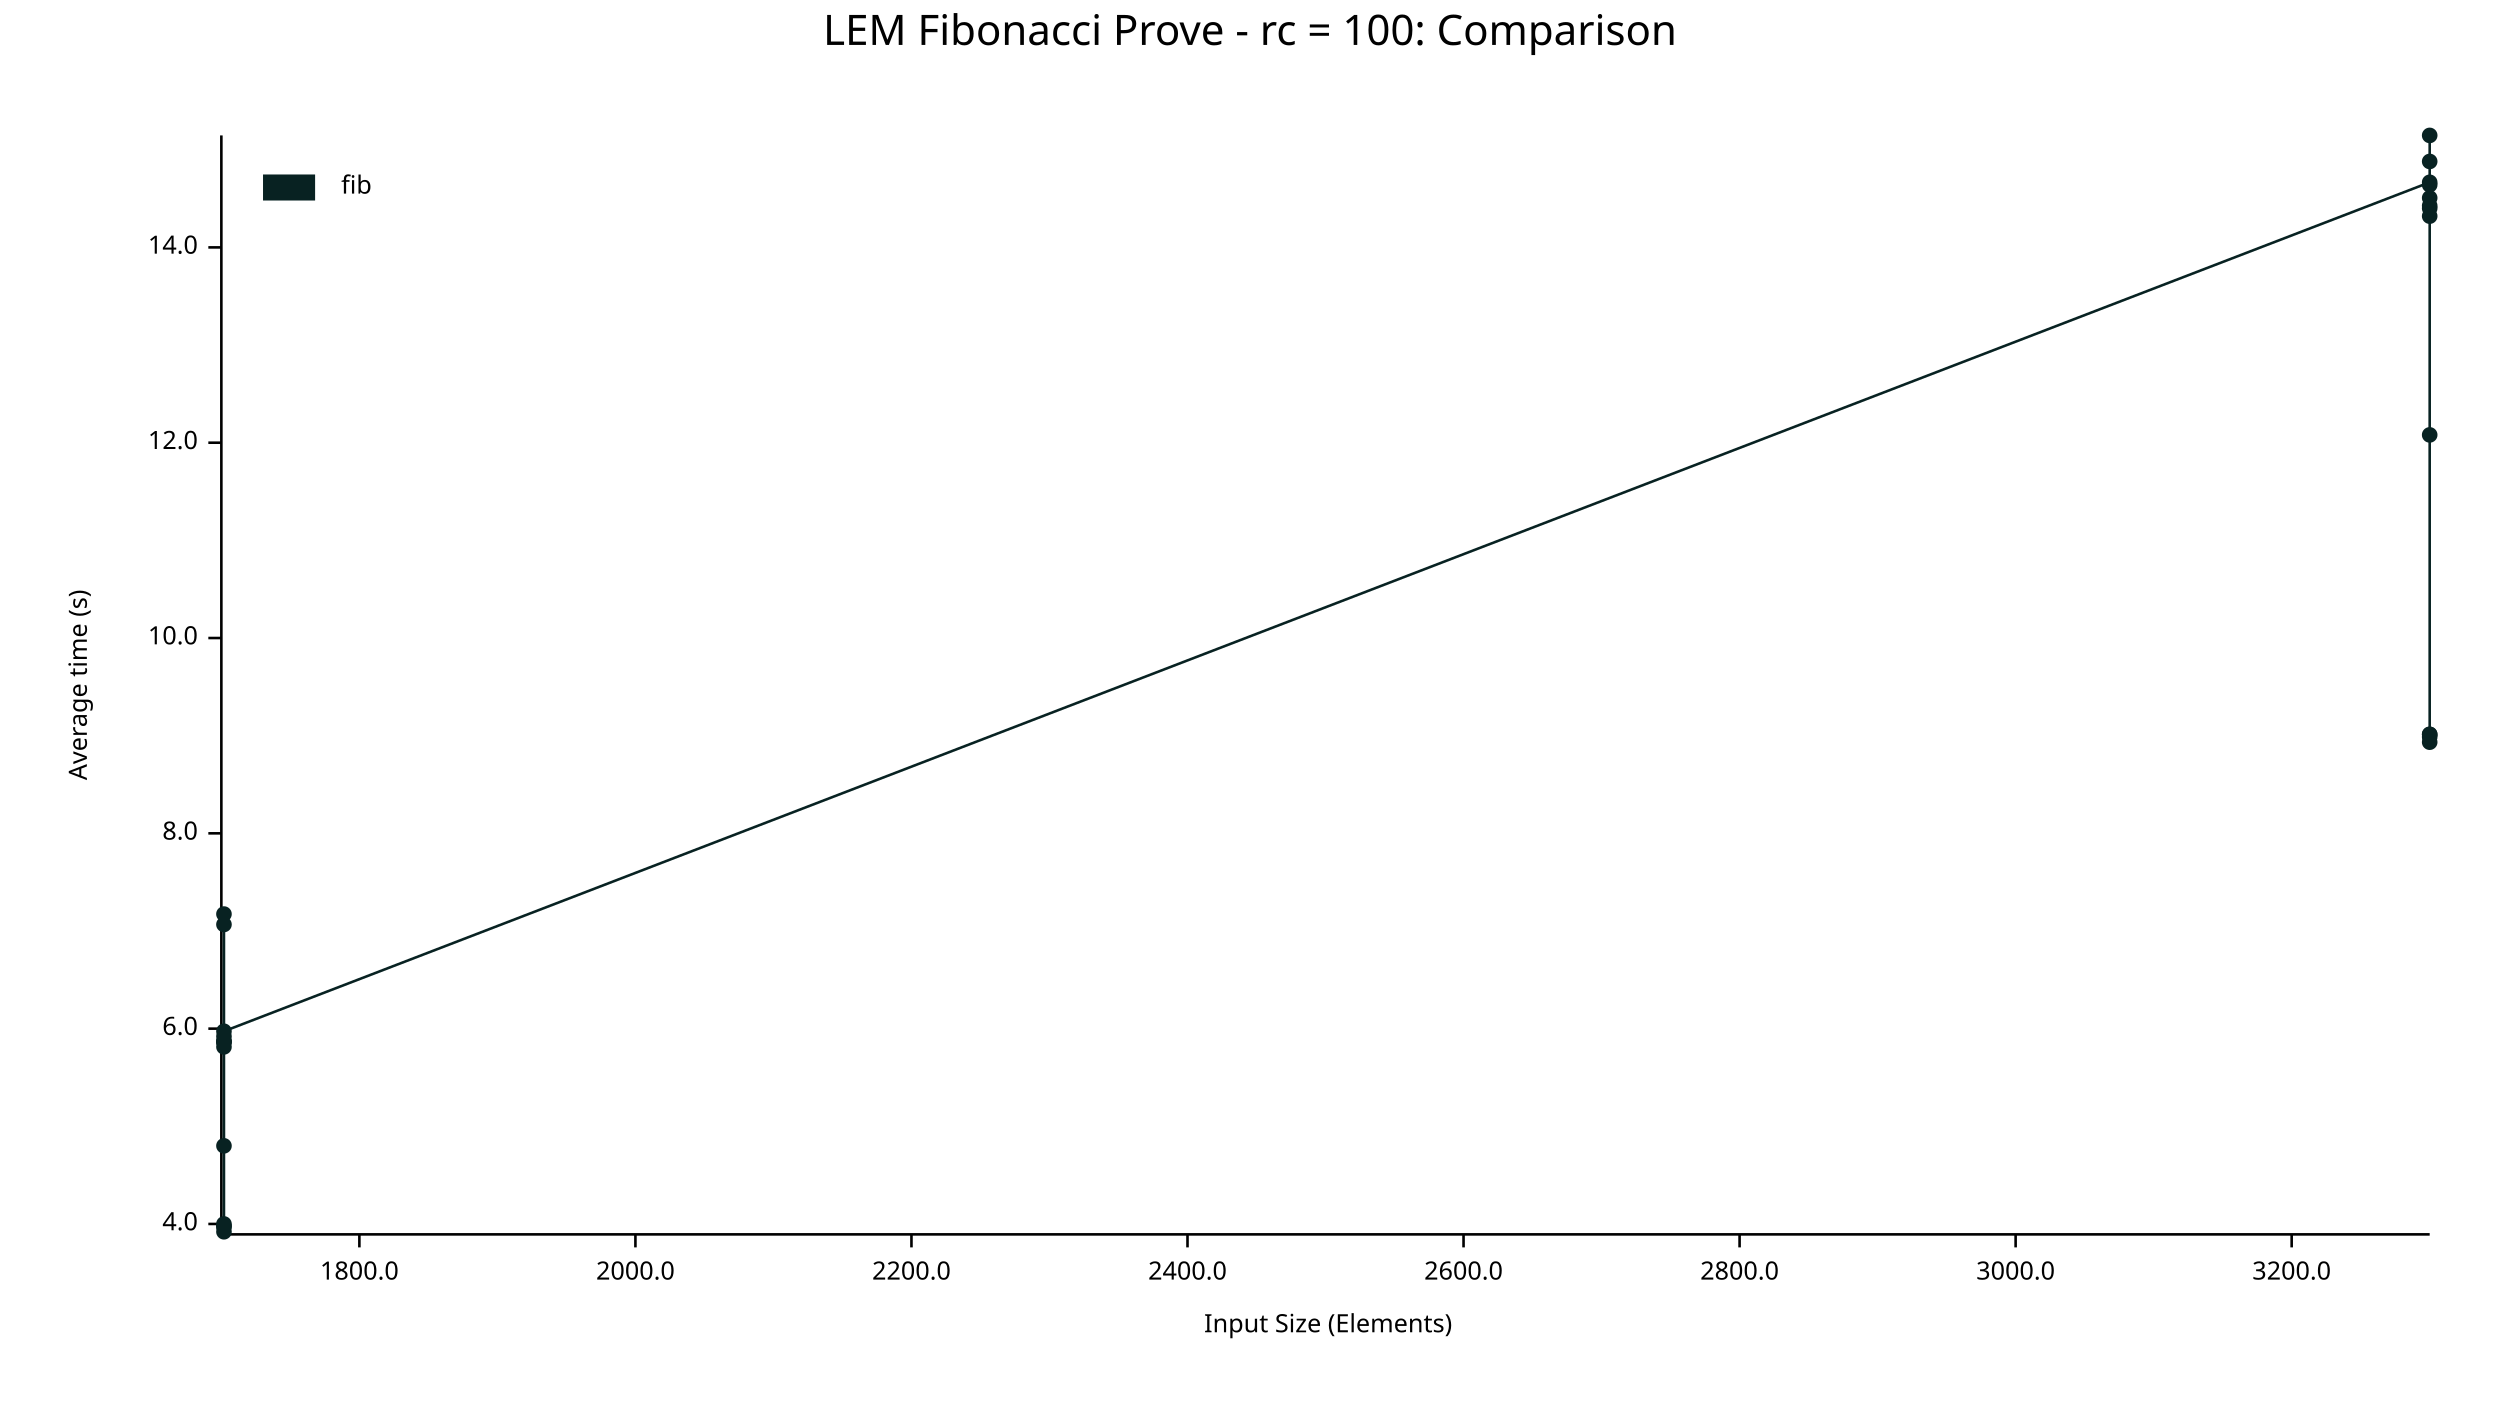
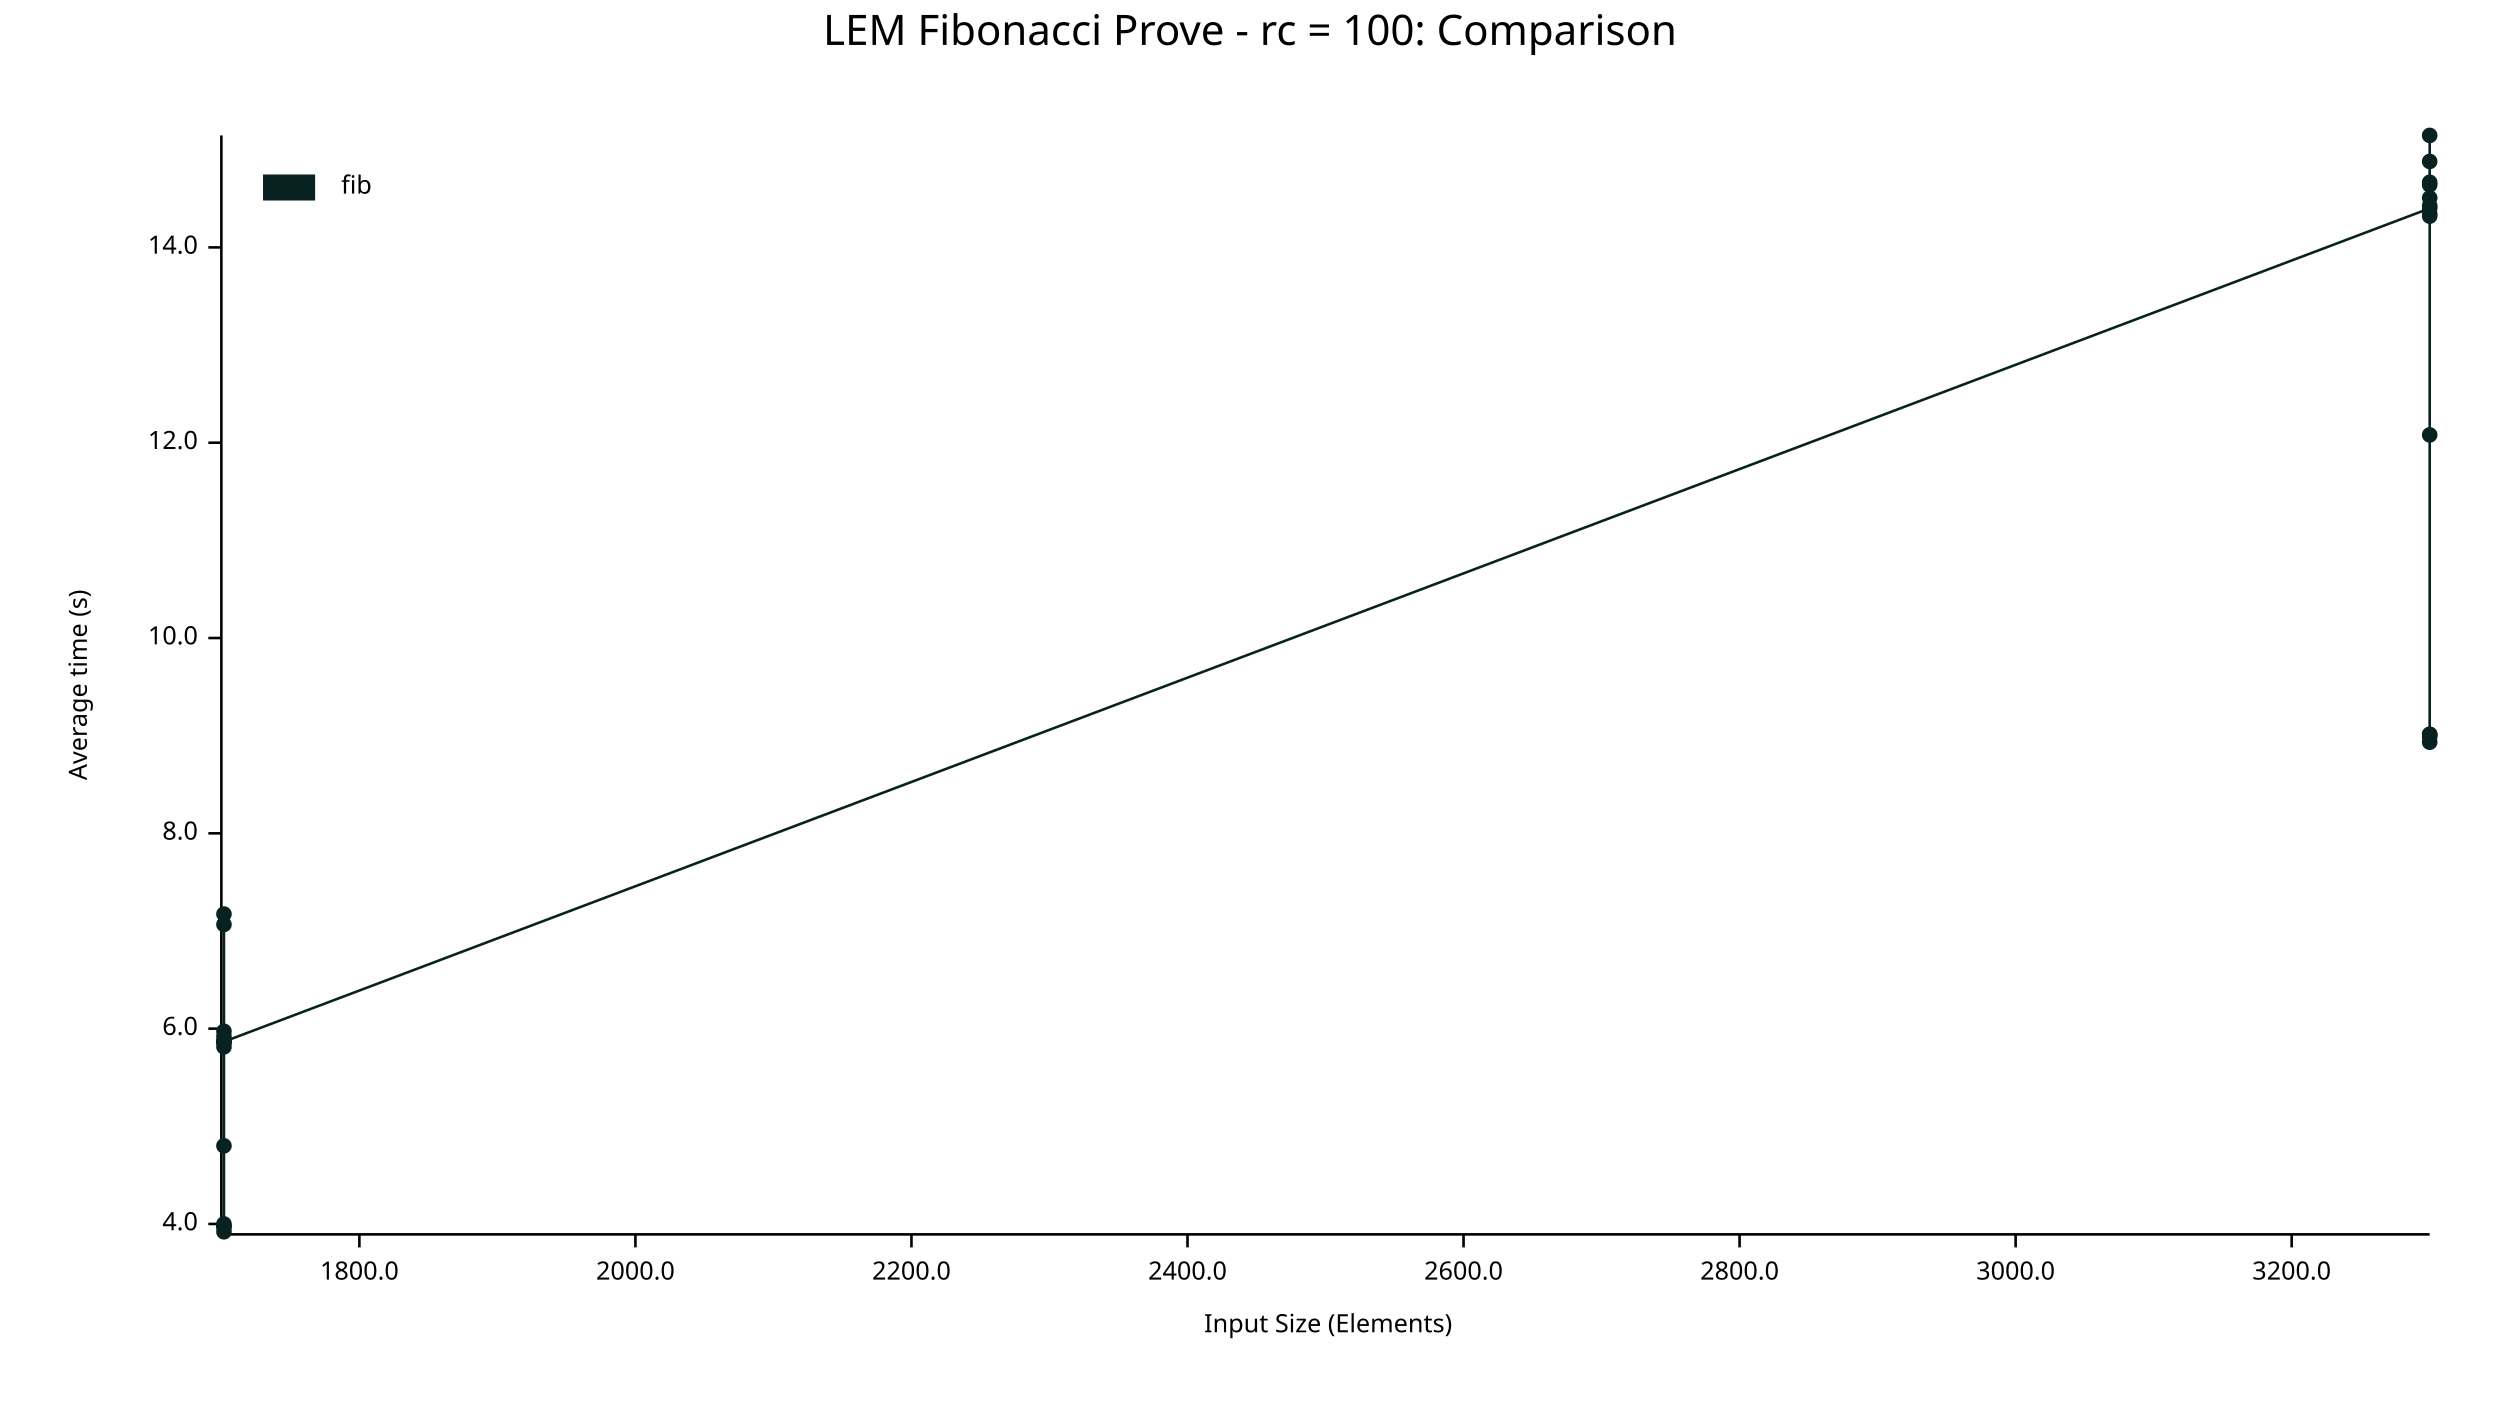
<svg xmlns="http://www.w3.org/2000/svg" width="960" height="540" viewBox="0 0 960 540">
  <text x="480" y="5" dy="0.76em" text-anchor="middle" font-family="sans-serif" font-size="16.129" opacity="1" fill="#000000">
LEM Fibonacci Prove - rc = 100: Comparison
</text>
  <text x="26" y="263" dy="0.76em" text-anchor="middle" font-family="sans-serif" font-size="9.677" opacity="1" fill="#000000" transform="rotate(270, 26, 263)">
Average time (s)
</text>
  <text x="510" y="514" dy="-0.5ex" text-anchor="middle" font-family="sans-serif" font-size="9.677" opacity="1" fill="#000000">
Input Size (Elements)
</text>
  <polyline fill="none" opacity="1" stroke="#000000" stroke-width="1" points="85,52 85,473 " />
  <text x="76" y="470" dy="0.5ex" text-anchor="end" font-family="sans-serif" font-size="9.677" opacity="1" fill="#000000">
4.0
</text>
  <polyline fill="none" opacity="1" stroke="#000000" stroke-width="1" points="80,470 85,470 " />
  <text x="76" y="395" dy="0.5ex" text-anchor="end" font-family="sans-serif" font-size="9.677" opacity="1" fill="#000000">
6.0
</text>
  <polyline fill="none" opacity="1" stroke="#000000" stroke-width="1" points="80,395 85,395 " />
  <text x="76" y="320" dy="0.5ex" text-anchor="end" font-family="sans-serif" font-size="9.677" opacity="1" fill="#000000">
8.0
</text>
  <polyline fill="none" opacity="1" stroke="#000000" stroke-width="1" points="80,320 85,320 " />
  <text x="76" y="245" dy="0.5ex" text-anchor="end" font-family="sans-serif" font-size="9.677" opacity="1" fill="#000000">
10.0
</text>
  <polyline fill="none" opacity="1" stroke="#000000" stroke-width="1" points="80,245 85,245 " />
  <text x="76" y="170" dy="0.5ex" text-anchor="end" font-family="sans-serif" font-size="9.677" opacity="1" fill="#000000">
12.0
</text>
  <polyline fill="none" opacity="1" stroke="#000000" stroke-width="1" points="80,170 85,170 " />
  <text x="76" y="95" dy="0.5ex" text-anchor="end" font-family="sans-serif" font-size="9.677" opacity="1" fill="#000000">
14.0
</text>
  <polyline fill="none" opacity="1" stroke="#000000" stroke-width="1" points="80,95 85,95 " />
  <polyline fill="none" opacity="1" stroke="#000000" stroke-width="1" points="86,474 933,474 " />
  <text x="138" y="484" dy="0.76em" text-anchor="middle" font-family="sans-serif" font-size="9.677" opacity="1" fill="#000000">
1800.0
</text>
  <polyline fill="none" opacity="1" stroke="#000000" stroke-width="1" points="138,474 138,479 " />
  <text x="244" y="484" dy="0.76em" text-anchor="middle" font-family="sans-serif" font-size="9.677" opacity="1" fill="#000000">
2000.0
</text>
  <polyline fill="none" opacity="1" stroke="#000000" stroke-width="1" points="244,474 244,479 " />
  <text x="350" y="484" dy="0.76em" text-anchor="middle" font-family="sans-serif" font-size="9.677" opacity="1" fill="#000000">
2200.0
</text>
  <polyline fill="none" opacity="1" stroke="#000000" stroke-width="1" points="350,474 350,479 " />
  <text x="456" y="484" dy="0.76em" text-anchor="middle" font-family="sans-serif" font-size="9.677" opacity="1" fill="#000000">
2400.0
</text>
  <polyline fill="none" opacity="1" stroke="#000000" stroke-width="1" points="456,474 456,479 " />
  <text x="562" y="484" dy="0.76em" text-anchor="middle" font-family="sans-serif" font-size="9.677" opacity="1" fill="#000000">
2600.0
</text>
  <polyline fill="none" opacity="1" stroke="#000000" stroke-width="1" points="562,474 562,479 " />
  <text x="668" y="484" dy="0.76em" text-anchor="middle" font-family="sans-serif" font-size="9.677" opacity="1" fill="#000000">
2800.0
</text>
  <polyline fill="none" opacity="1" stroke="#000000" stroke-width="1" points="668,474 668,479 " />
  <text x="774" y="484" dy="0.76em" text-anchor="middle" font-family="sans-serif" font-size="9.677" opacity="1" fill="#000000">
3000.0
</text>
  <polyline fill="none" opacity="1" stroke="#000000" stroke-width="1" points="774,474 774,479 " />
  <text x="880" y="484" dy="0.76em" text-anchor="middle" font-family="sans-serif" font-size="9.677" opacity="1" fill="#000000">
3200.0
</text>
  <polyline fill="none" opacity="1" stroke="#000000" stroke-width="1" points="880,474 880,479 " />
  <circle cx="86" cy="471" r="3" opacity="1" fill="#082222" stroke="none" stroke-width="1" />
  <circle cx="86" cy="355" r="3" opacity="1" fill="#082222" stroke="none" stroke-width="1" />
  <circle cx="86" cy="398" r="3" opacity="1" fill="#082222" stroke="none" stroke-width="1" />
  <circle cx="86" cy="471" r="3" opacity="1" fill="#082222" stroke="none" stroke-width="1" />
  <circle cx="86" cy="400" r="3" opacity="1" fill="#082222" stroke="none" stroke-width="1" />
  <circle cx="86" cy="400" r="3" opacity="1" fill="#082222" stroke="none" stroke-width="1" />
  <circle cx="86" cy="402" r="3" opacity="1" fill="#082222" stroke="none" stroke-width="1" />
  <circle cx="86" cy="400" r="3" opacity="1" fill="#082222" stroke="none" stroke-width="1" />
  <circle cx="86" cy="351" r="3" opacity="1" fill="#082222" stroke="none" stroke-width="1" />
  <circle cx="86" cy="440" r="3" opacity="1" fill="#082222" stroke="none" stroke-width="1" />
  <circle cx="86" cy="470" r="3" opacity="1" fill="#082222" stroke="none" stroke-width="1" />
+   <circle cx="86" cy="396" r="3" opacity="1" fill="#082222" stroke="none" stroke-width="1" />
  <circle cx="86" cy="473" r="3" opacity="1" fill="#082222" stroke="none" stroke-width="1" />
-   <circle cx="86" cy="396" r="3" opacity="1" fill="#082222" stroke="none" stroke-width="1" />
+   <circle cx="86" cy="400" r="3" opacity="1" fill="#082222" stroke="none" stroke-width="1" />
+   <circle cx="933" cy="80" r="3" opacity="1" fill="#082222" stroke="none" stroke-width="1" />
  <circle cx="933" cy="70" r="3" opacity="1" fill="#082222" stroke="none" stroke-width="1" />
  <circle cx="933" cy="71" r="3" opacity="1" fill="#082222" stroke="none" stroke-width="1" />
  <circle cx="933" cy="79" r="3" opacity="1" fill="#082222" stroke="none" stroke-width="1" />
  <circle cx="933" cy="282" r="3" opacity="1" fill="#082222" stroke="none" stroke-width="1" />
  <circle cx="933" cy="167" r="3" opacity="1" fill="#082222" stroke="none" stroke-width="1" />
  <circle cx="933" cy="76" r="3" opacity="1" fill="#082222" stroke="none" stroke-width="1" />
  <circle cx="933" cy="62" r="3" opacity="1" fill="#082222" stroke="none" stroke-width="1" />
  <circle cx="933" cy="283" r="3" opacity="1" fill="#082222" stroke="none" stroke-width="1" />
  <circle cx="933" cy="52" r="3" opacity="1" fill="#082222" stroke="none" stroke-width="1" />
  <circle cx="933" cy="83" r="3" opacity="1" fill="#082222" stroke="none" stroke-width="1" />
  <circle cx="933" cy="285" r="3" opacity="1" fill="#082222" stroke="none" stroke-width="1" />
  <circle cx="933" cy="282" r="3" opacity="1" fill="#082222" stroke="none" stroke-width="1" />
-   <circle cx="933" cy="80" r="3" opacity="1" fill="#082222" stroke="none" stroke-width="1" />
-   <polyline fill="none" opacity="1" stroke="#082222" stroke-width="1" points="86,471 86,355 86,398 86,471 86,400 86,400 86,402 86,400 86,351 86,440 86,470 86,473 86,396 933,70 933,71 933,79 933,282 933,167 933,76 933,62 933,283 933,52 933,83 933,285 933,282 933,80 " />
+   <circle cx="933" cy="82" r="3" opacity="1" fill="#082222" stroke="none" stroke-width="1" />
+   <polyline fill="none" opacity="1" stroke="#082222" stroke-width="1" points="86,471 86,355 86,398 86,471 86,400 86,400 86,402 86,400 86,351 86,440 86,470 86,396 86,473 86,400 933,80 933,70 933,71 933,79 933,282 933,167 933,76 933,62 933,283 933,52 933,83 933,285 933,282 933,82 " />
  <text x="131" y="67" dy="0.76em" text-anchor="start" font-family="sans-serif" font-size="9.677" opacity="1" fill="#000000">
fib
</text>
  <rect x="101" y="67" width="20" height="10" opacity="1" fill="#082222" stroke="none" />
</svg>
